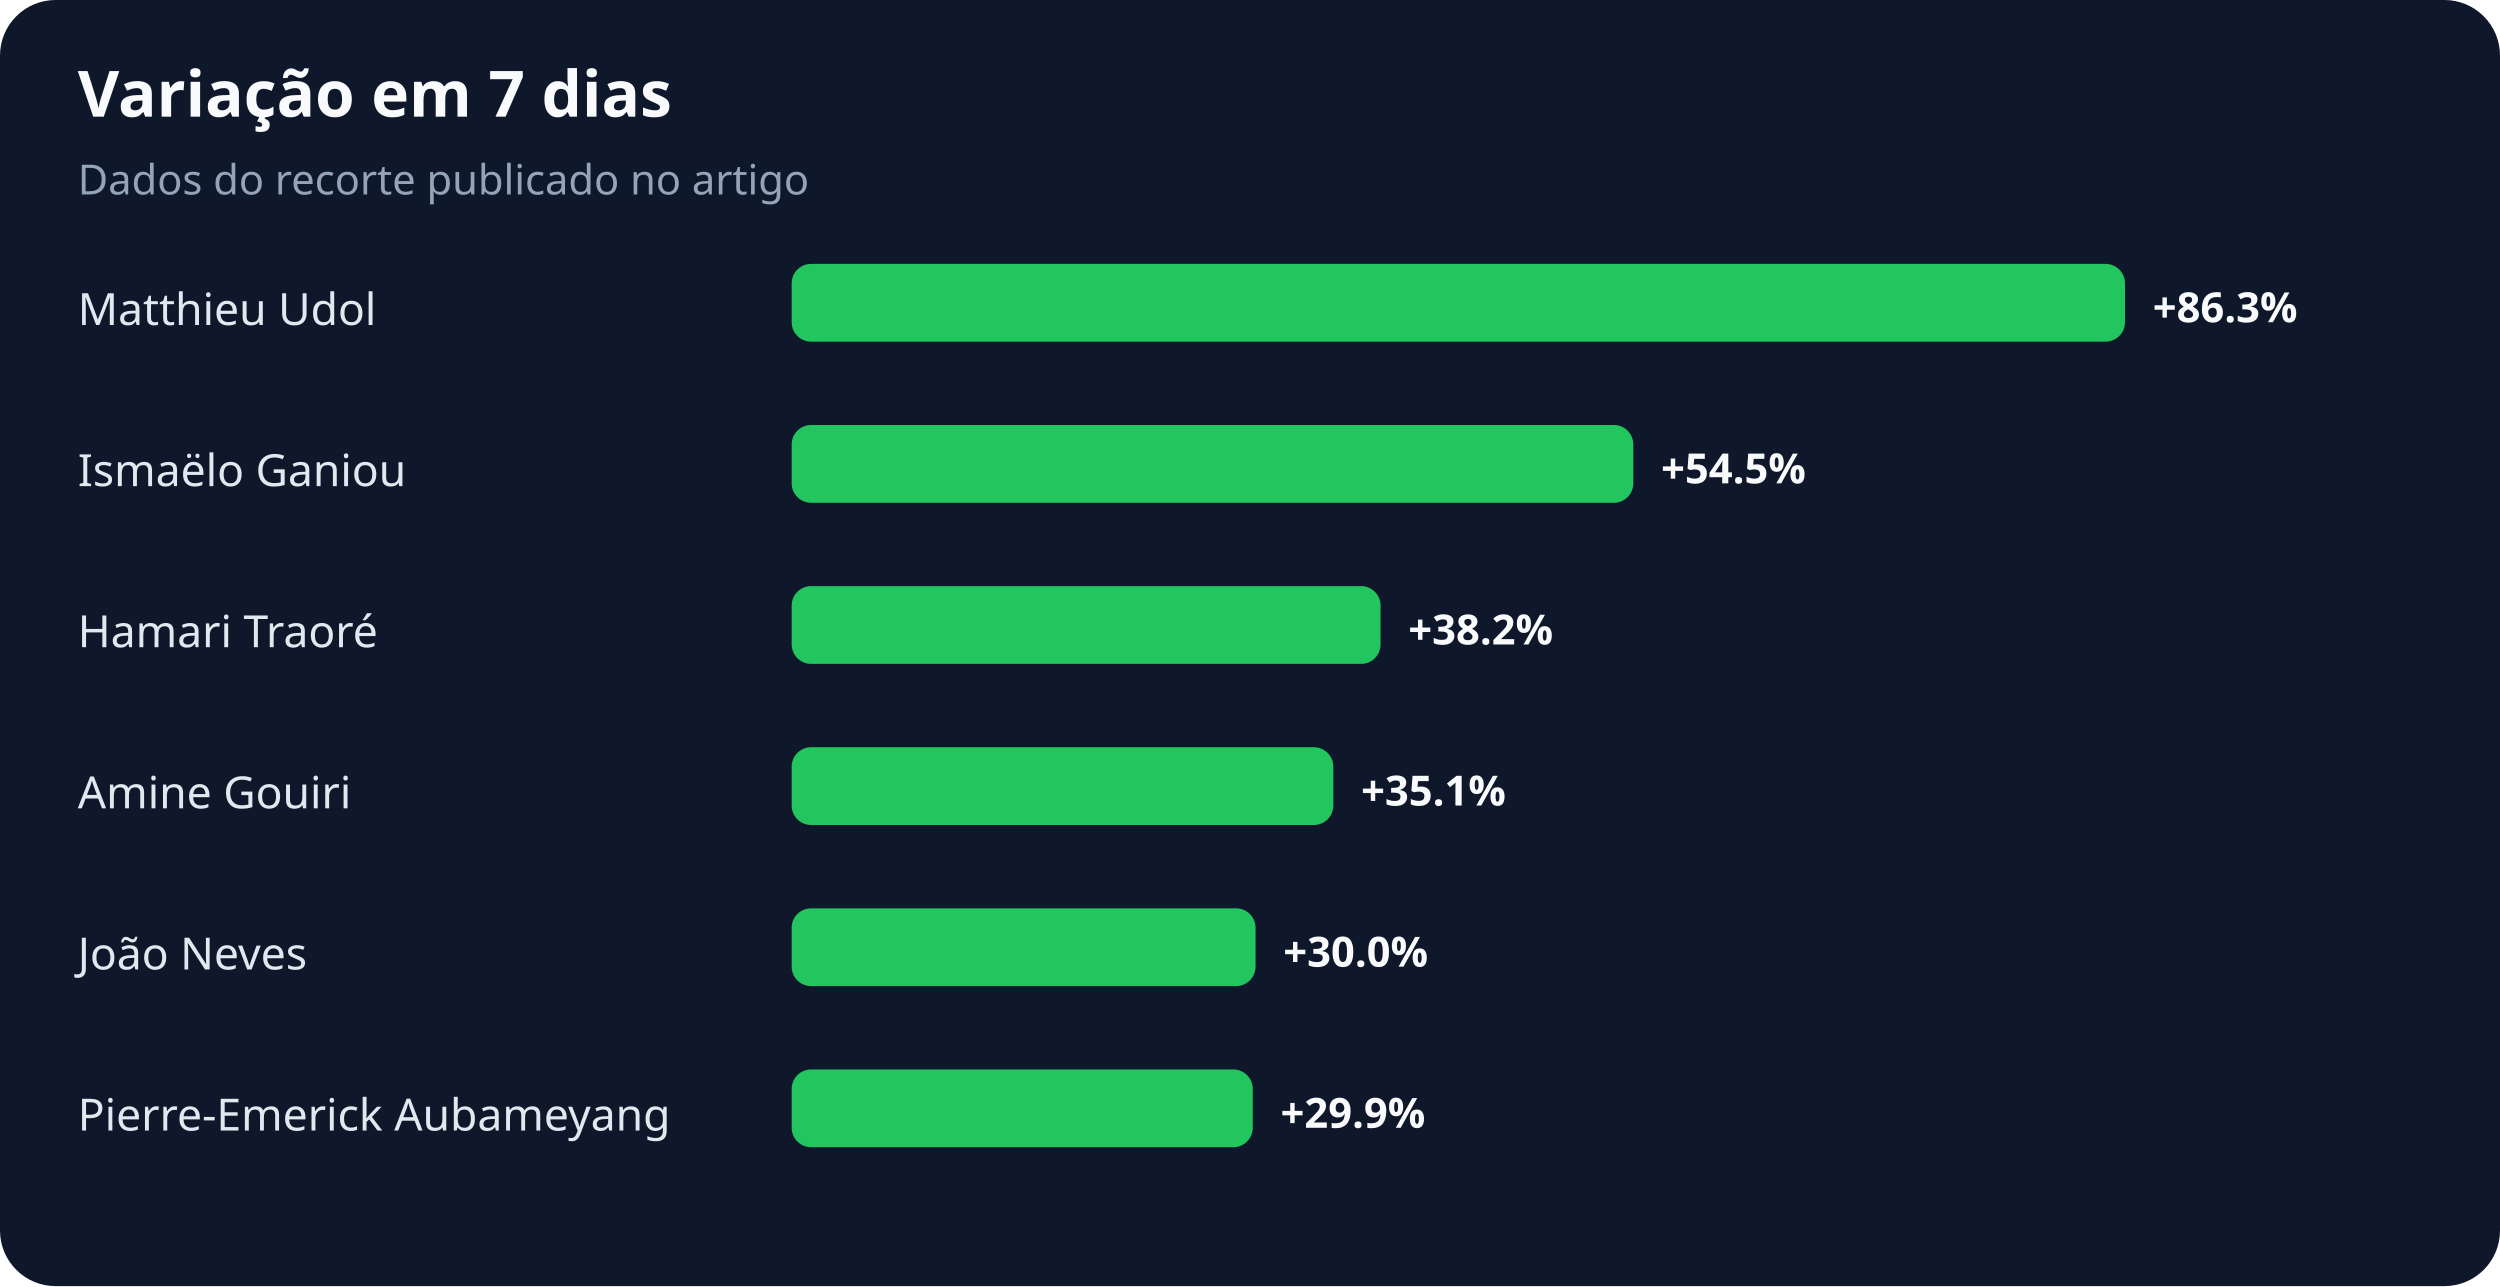
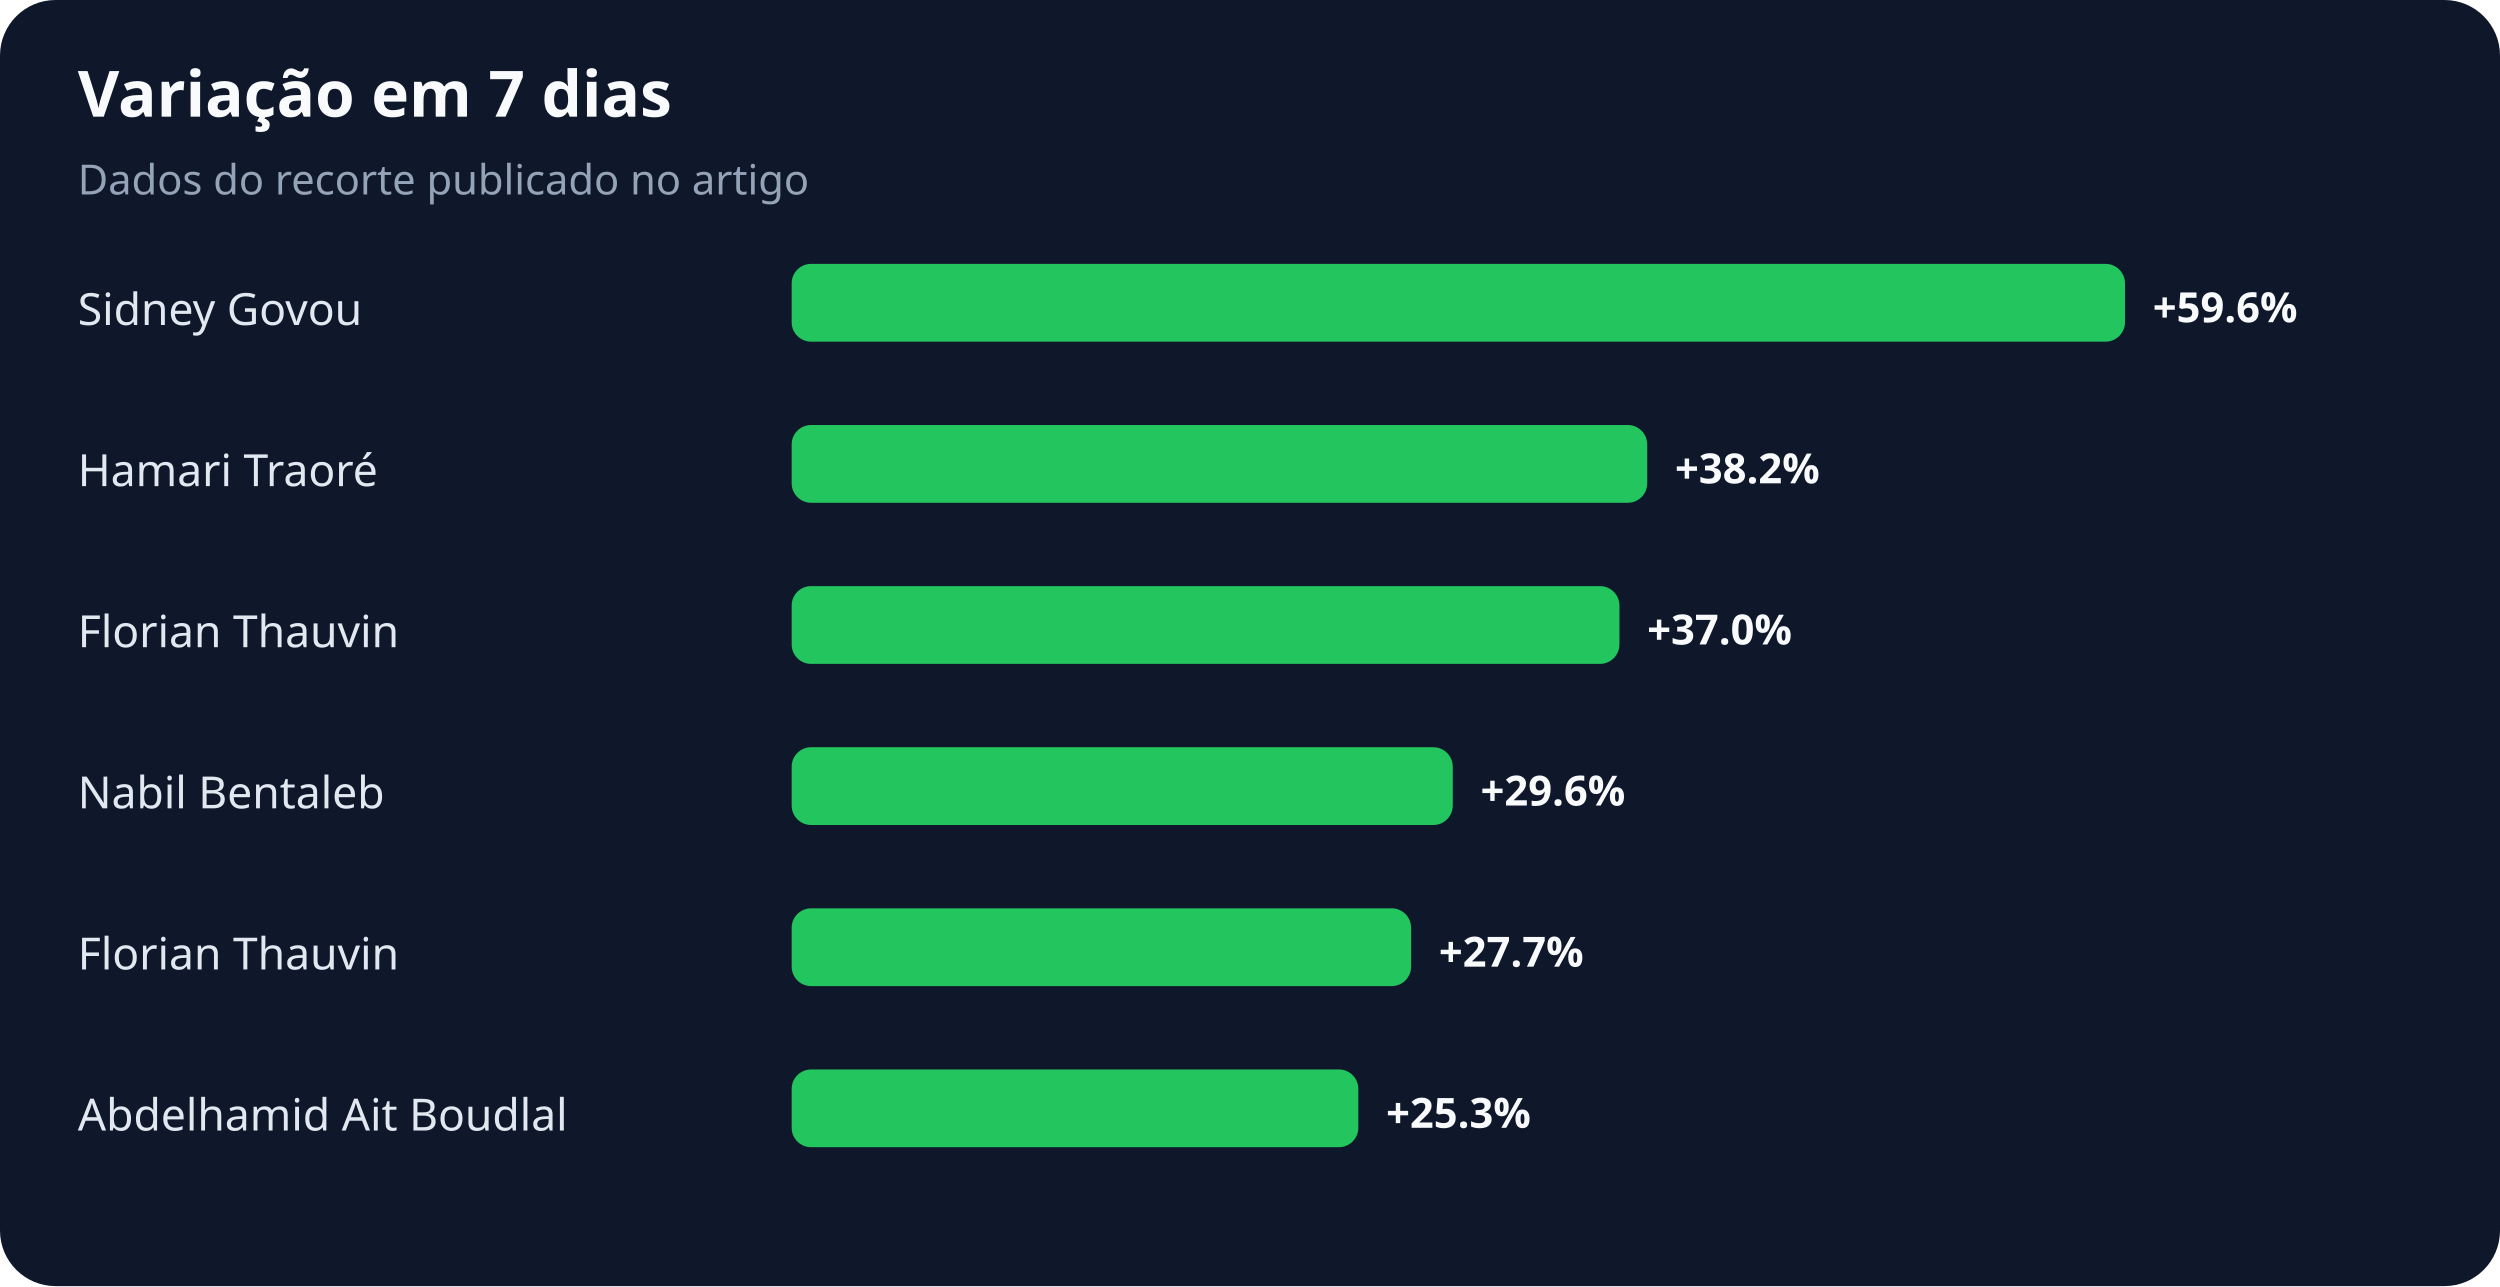
<svg xmlns="http://www.w3.org/2000/svg" width="900" height="463" viewBox="0 0 900 463" role="img" aria-labelledby="title desc">
  <rect width="100%" height="100%" rx="20" fill="#0f172a" />
  <text x="28" y="42" fill="#f8fafc" font-family="system-ui,sans-serif" font-size="23" font-weight="700">Variação em 7 dias</text>
  <text x="28" y="70" fill="#94a3b8" font-family="system-ui,sans-serif" font-size="15">Dados do recorte publicado no artigo</text>
-   <text x="28" y="117" fill="#e2e8f0" font-family="system-ui,sans-serif" font-size="16">Matthieu Udol</text>
+   <text x="28" y="117" fill="#e2e8f0" font-family="system-ui,sans-serif" font-size="16">Sidney Govou</text>
  <rect x="285" y="95" width="480" height="28" rx="7" fill="#22c55e" />
-   <text x="775" y="116" fill="#f8fafc" font-family="system-ui,sans-serif" font-size="15" font-weight="700">+86.3%</text>
-   <text x="28" y="175" fill="#e2e8f0" font-family="system-ui,sans-serif" font-size="16">Ismaëlo Ganiou</text>
-   <rect x="285" y="153" width="303" height="28" rx="7" fill="#22c55e" />
-   <text x="598" y="174" fill="#f8fafc" font-family="system-ui,sans-serif" font-size="15" font-weight="700">+54.5%</text>
-   <text x="28" y="233" fill="#e2e8f0" font-family="system-ui,sans-serif" font-size="16">Hamari Traoré</text>
-   <rect x="285" y="211" width="212" height="28" rx="7" fill="#22c55e" />
-   <text x="507" y="232" fill="#f8fafc" font-family="system-ui,sans-serif" font-size="15" font-weight="700">+38.2%</text>
-   <text x="28" y="291" fill="#e2e8f0" font-family="system-ui,sans-serif" font-size="16">Amine Gouiri</text>
-   <rect x="285" y="269" width="195" height="28" rx="7" fill="#22c55e" />
-   <text x="490" y="290" fill="#f8fafc" font-family="system-ui,sans-serif" font-size="15" font-weight="700">+35.1%</text>
-   <text x="28" y="349" fill="#e2e8f0" font-family="system-ui,sans-serif" font-size="16">João Neves</text>
-   <rect x="285" y="327" width="167" height="28" rx="7" fill="#22c55e" />
-   <text x="462" y="348" fill="#f8fafc" font-family="system-ui,sans-serif" font-size="15" font-weight="700">+30.0%</text>
-   <text x="28" y="407" fill="#e2e8f0" font-family="system-ui,sans-serif" font-size="16">Pierre-Emerick Aubameyang</text>
-   <rect x="285" y="385" width="166" height="28" rx="7" fill="#22c55e" />
-   <text x="461" y="406" fill="#f8fafc" font-family="system-ui,sans-serif" font-size="15" font-weight="700">+29.9%</text>
+   <text x="775" y="116" fill="#f8fafc" font-family="system-ui,sans-serif" font-size="15" font-weight="700">+59.6%</text>
+   <text x="28" y="175" fill="#e2e8f0" font-family="system-ui,sans-serif" font-size="16">Hamari Traoré</text>
+   <rect x="285" y="153" width="308" height="28" rx="7" fill="#22c55e" />
+   <text x="603" y="174" fill="#f8fafc" font-family="system-ui,sans-serif" font-size="15" font-weight="700">+38.2%</text>
+   <text x="28" y="233" fill="#e2e8f0" font-family="system-ui,sans-serif" font-size="16">Florian Thauvin</text>
+   <rect x="285" y="211" width="298" height="28" rx="7" fill="#22c55e" />
+   <text x="593" y="232" fill="#f8fafc" font-family="system-ui,sans-serif" font-size="15" font-weight="700">+37.0%</text>
+   <text x="28" y="291" fill="#e2e8f0" font-family="system-ui,sans-serif" font-size="16">Nabil Bentaleb</text>
+   <rect x="285" y="269" width="238" height="28" rx="7" fill="#22c55e" />
+   <text x="533" y="290" fill="#f8fafc" font-family="system-ui,sans-serif" font-size="15" font-weight="700">+29.6%</text>
+   <text x="28" y="349" fill="#e2e8f0" font-family="system-ui,sans-serif" font-size="16">Florian Thauvin</text>
+   <rect x="285" y="327" width="223" height="28" rx="7" fill="#22c55e" />
+   <text x="518" y="348" fill="#f8fafc" font-family="system-ui,sans-serif" font-size="15" font-weight="700">+27.7%</text>
+   <text x="28" y="407" fill="#e2e8f0" font-family="system-ui,sans-serif" font-size="16">Abdelhamid Ait Boudlal</text>
+   <rect x="285" y="385" width="204" height="28" rx="7" fill="#22c55e" />
+   <text x="499" y="406" fill="#f8fafc" font-family="system-ui,sans-serif" font-size="15" font-weight="700">+25.3%</text>
</svg>
